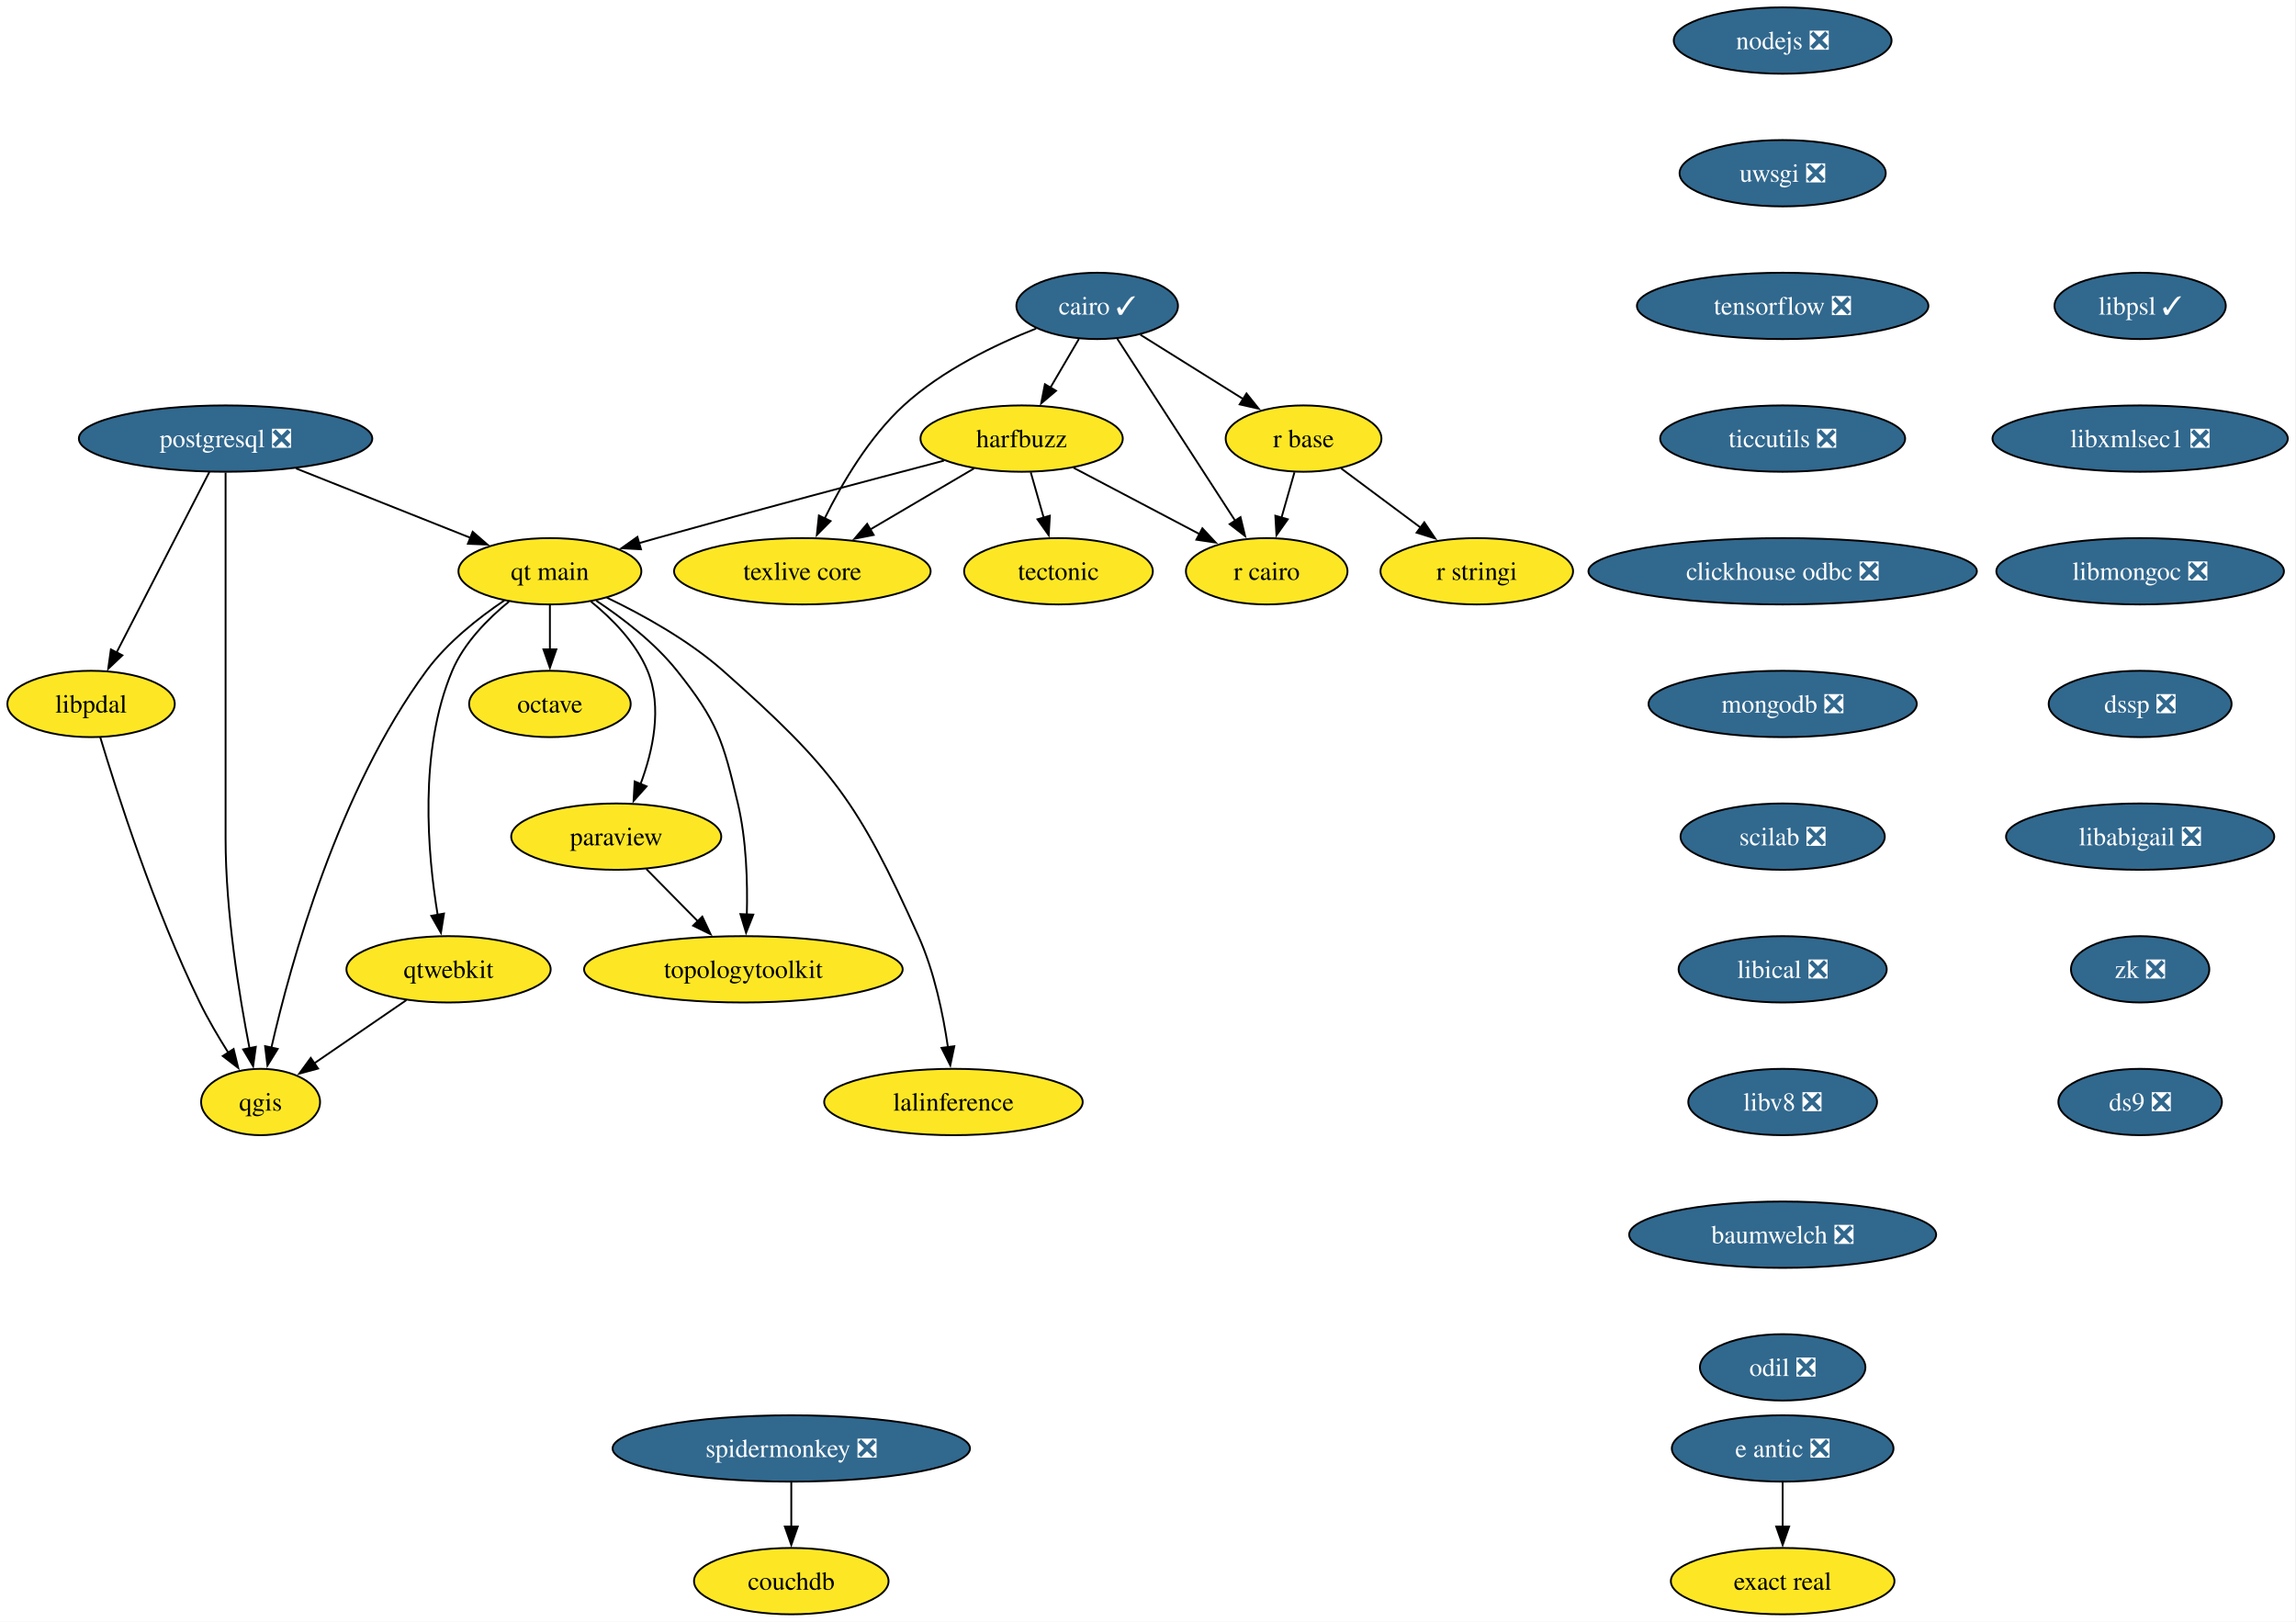
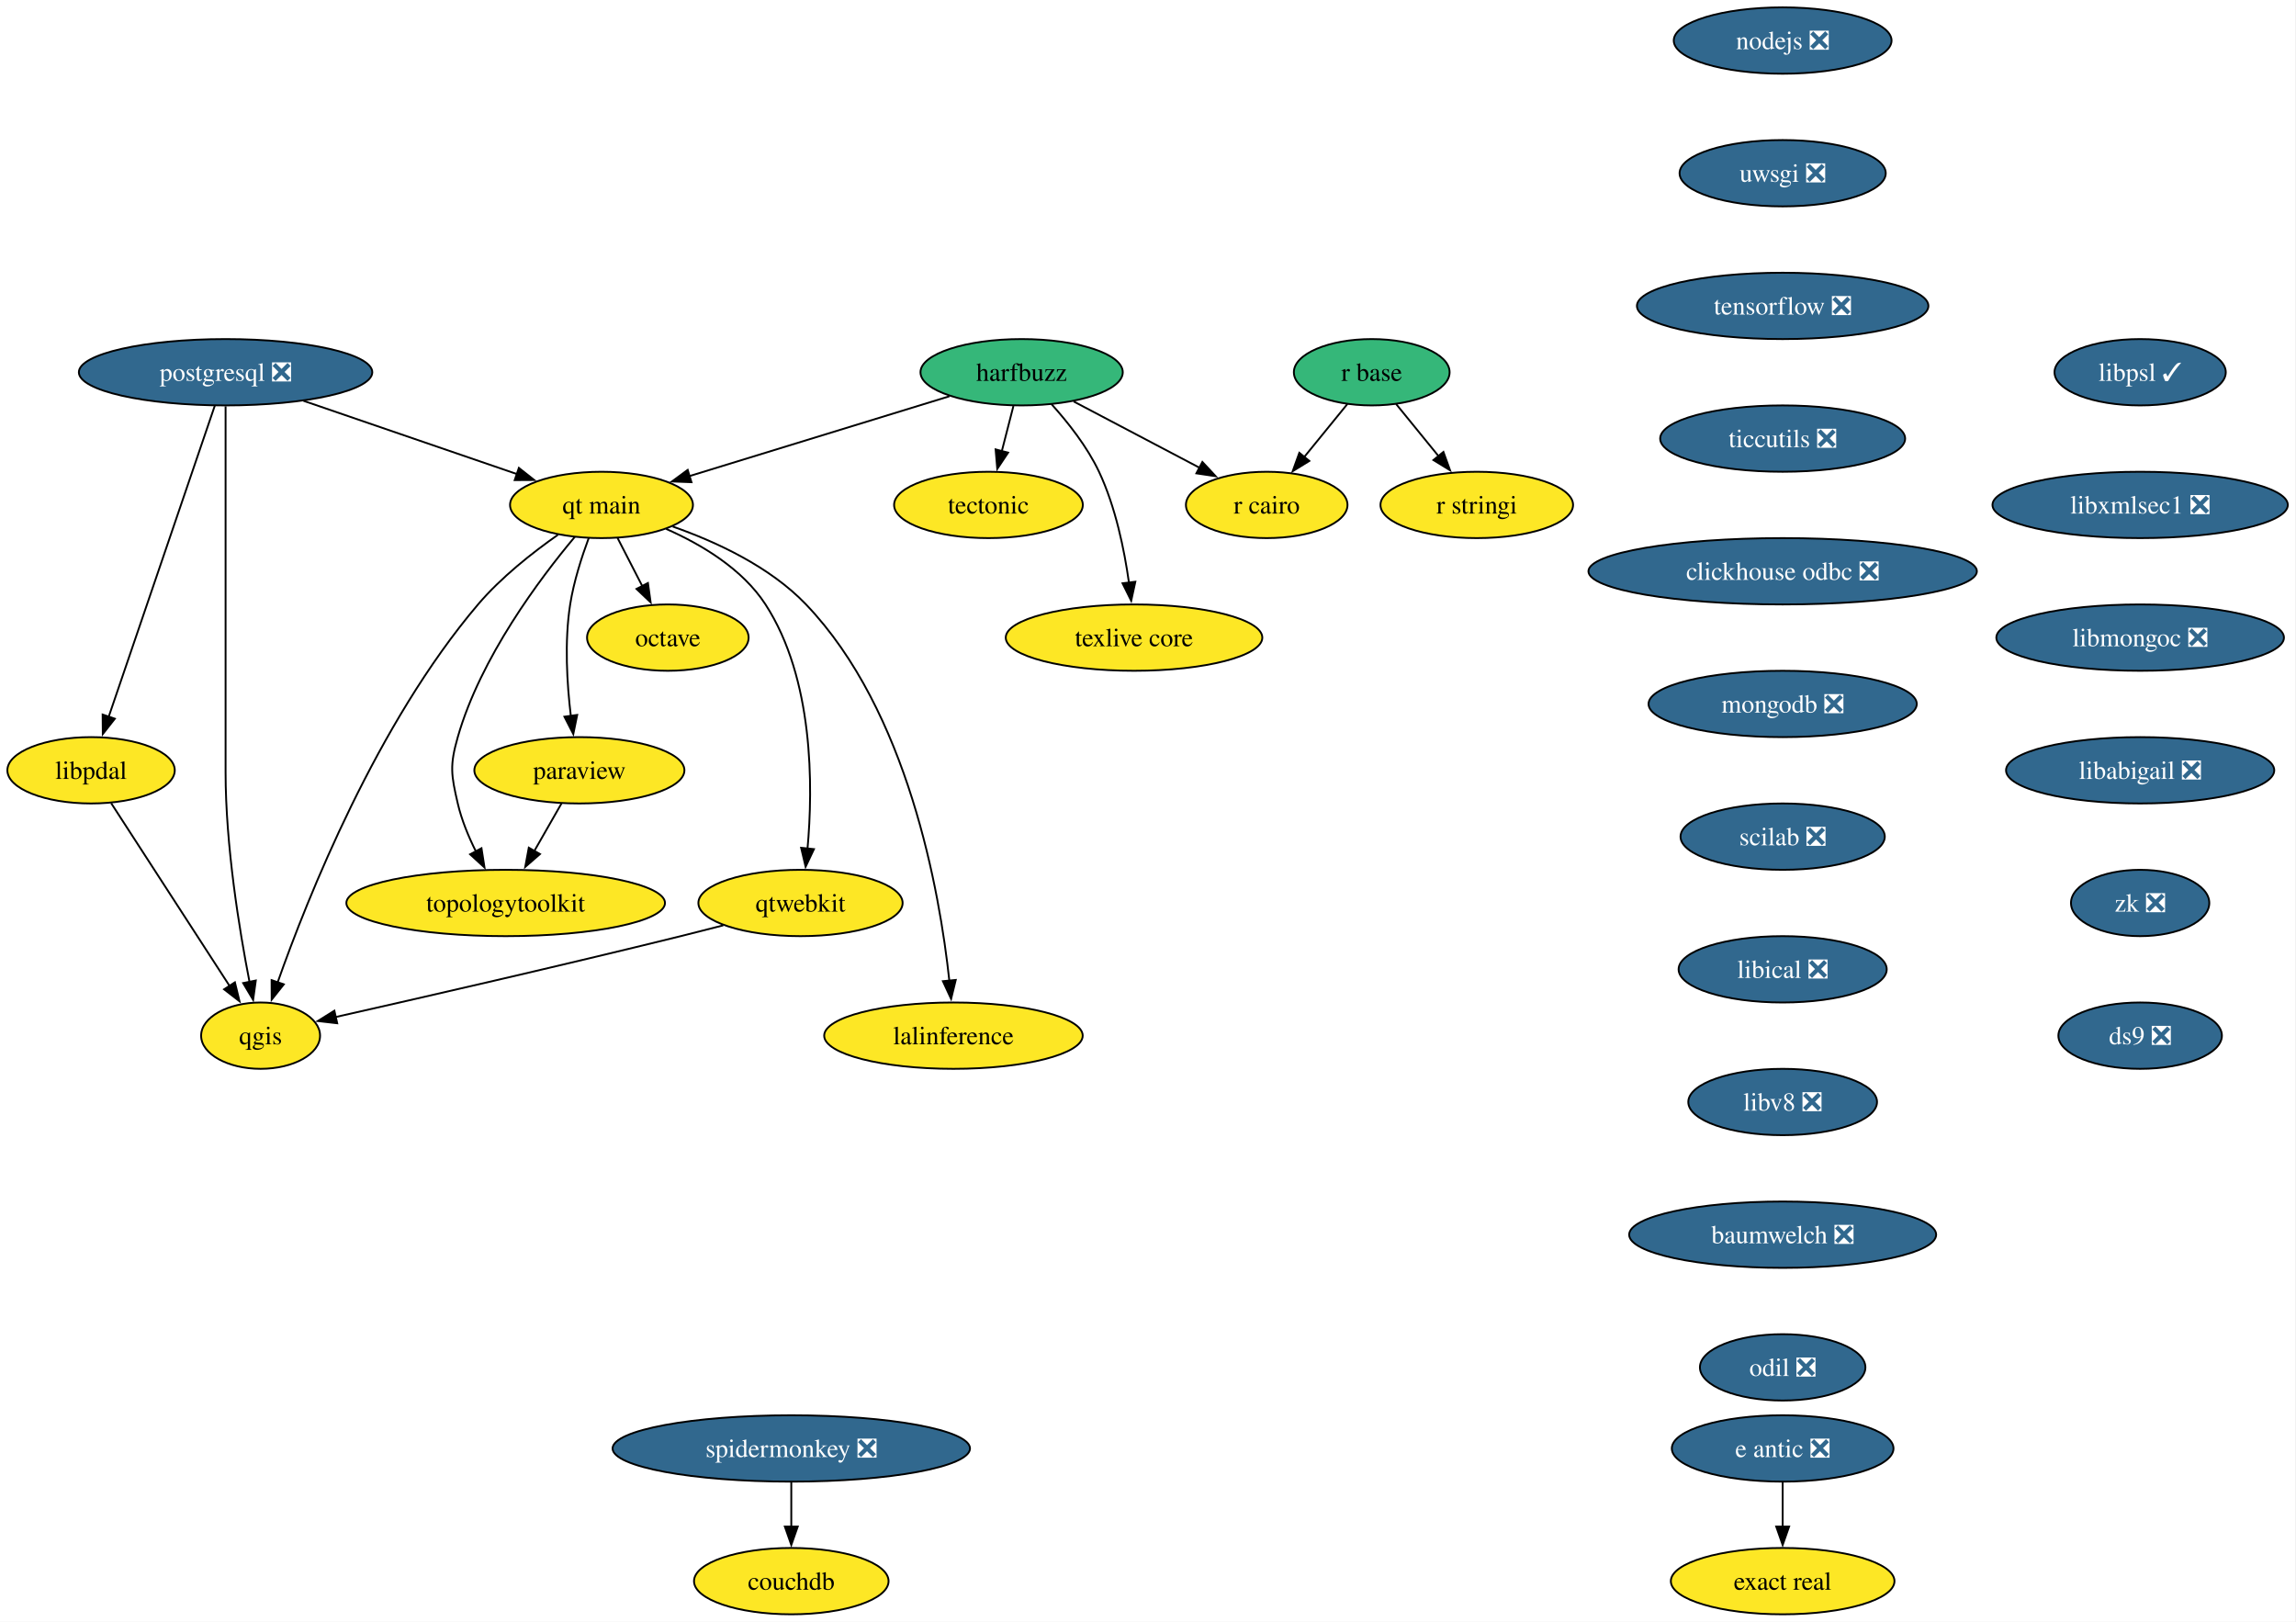
<svg xmlns="http://www.w3.org/2000/svg" xmlns:xlink="http://www.w3.org/1999/xlink" width="1246pt" height="880pt" viewBox="0.00 0.00 1246.00 880.00">
  <g id="graph0" class="graph" transform="scale(1 1) rotate(0) translate(4 876)">
    <polygon fill="white" stroke="none" points="-4,4 -4,-876 1241.57,-876 1241.57,4 -4,4" />
    <g id="node1" class="node">
      <g id="a_node1">
-         <a xlink:href="https://github.com/conda-forge/cairo-feedstock/pull/83" xlink:title="cairo ✓">
-           <ellipse fill="#31688e" stroke="black" cx="591.42" cy="-710" rx="43.84" ry="18" />
-           <text xml:space="preserve" text-anchor="middle" x="591.42" y="-705.33" font-family="Times,serif" font-size="14.00" fill="white">cairo ✓</text>
+         <a xlink:href="https://github.com/conda-forge/harfbuzz-feedstock" xlink:title="harfbuzz">
+           <ellipse fill="#35b779" stroke="black" cx="550.42" cy="-674" rx="54.89" ry="18" />
+           <text xml:space="preserve" text-anchor="middle" x="550.42" y="-669.33" font-family="Times,serif" font-size="14.00">harfbuzz</text>
        </a>
      </g>
    </g>
    <g id="node2" class="node">
      <g id="a_node2">
-         <a xlink:href="https://github.com/conda-forge/harfbuzz-feedstock" xlink:title="harfbuzz">
-           <ellipse fill="#fde725" stroke="black" cx="550.42" cy="-638" rx="54.89" ry="18" />
-           <text xml:space="preserve" text-anchor="middle" x="550.42" y="-633.33" font-family="Times,serif" font-size="14.00">harfbuzz</text>
+         <a xlink:href="https://github.com/conda-forge/r-cairo-feedstock" xlink:title="r cairo">
+           <ellipse fill="#fde725" stroke="black" cx="683.42" cy="-602" rx="43.84" ry="18" />
+           <text xml:space="preserve" text-anchor="middle" x="683.42" y="-597.33" font-family="Times,serif" font-size="14.00">r cairo</text>
        </a>
      </g>
    </g>
    <g id="edge1" class="edge">
-       <path fill="none" stroke="black" d="M581.5,-692.05C576.86,-684.14 571.24,-674.54 566.05,-665.69" />
-       <polygon fill="black" stroke="black" points="569.09,-663.95 561.02,-657.1 563.05,-667.49 569.09,-663.95" />
+       <path fill="none" stroke="black" d="M578.63,-658.15C598.55,-647.67 625.42,-633.53 646.97,-622.18" />
+       <polygon fill="black" stroke="black" points="648.51,-625.33 655.73,-617.58 645.25,-619.14 648.51,-625.33" />
    </g>
    <g id="node3" class="node">
      <g id="a_node3">
-         <a xlink:href="https://github.com/conda-forge/r-base-feedstock" xlink:title="r base">
-           <ellipse fill="#fde725" stroke="black" cx="703.42" cy="-638" rx="42.26" ry="18" />
-           <text xml:space="preserve" text-anchor="middle" x="703.42" y="-633.33" font-family="Times,serif" font-size="14.00">r base</text>
+         <a xlink:href="https://github.com/conda-forge/tectonic-feedstock" xlink:title="tectonic">
+           <ellipse fill="#fde725" stroke="black" cx="532.42" cy="-602" rx="51.21" ry="18" />
+           <text xml:space="preserve" text-anchor="middle" x="532.42" y="-597.33" font-family="Times,serif" font-size="14.00">tectonic</text>
        </a>
      </g>
    </g>
    <g id="edge2" class="edge">
-       <path fill="none" stroke="black" d="M614.9,-694.33C631.06,-684.22 652.75,-670.67 670.62,-659.5" />
-       <polygon fill="black" stroke="black" points="672.45,-662.49 679.07,-654.22 668.74,-656.55 672.45,-662.49" />
+       <path fill="none" stroke="black" d="M545.97,-655.7C544.08,-648.32 541.81,-639.52 539.69,-631.25" />
+       <polygon fill="black" stroke="black" points="543.08,-630.38 537.2,-621.57 536.3,-632.13 543.08,-630.38" />
    </g>
    <g id="node4" class="node">
      <g id="a_node4">
-         <a xlink:href="https://github.com/conda-forge/r-cairo-feedstock" xlink:title="r cairo">
-           <ellipse fill="#fde725" stroke="black" cx="683.42" cy="-566" rx="43.84" ry="18" />
-           <text xml:space="preserve" text-anchor="middle" x="683.42" y="-561.33" font-family="Times,serif" font-size="14.00">r cairo</text>
+         <a xlink:href="https://github.com/conda-forge/texlive-core-feedstock" xlink:title="texlive core">
+           <ellipse fill="#fde725" stroke="black" cx="611.42" cy="-530" rx="69.62" ry="18" />
+           <text xml:space="preserve" text-anchor="middle" x="611.42" y="-525.33" font-family="Times,serif" font-size="14.00">texlive core</text>
        </a>
      </g>
    </g>
    <g id="edge3" class="edge">
-       <path fill="none" stroke="black" d="M602.34,-692.15C618.17,-667.71 647.68,-622.17 666.39,-593.29" />
-       <polygon fill="black" stroke="black" points="669.2,-595.39 671.7,-585.1 663.32,-591.58 669.2,-595.39" />
+       <path fill="none" stroke="black" d="M566.62,-656.7C575.52,-646.84 586.02,-633.59 592.42,-620 601.38,-600.98 606.16,-577.68 608.68,-559.7" />
+       <polygon fill="black" stroke="black" points="612.13,-560.33 609.88,-549.98 605.18,-559.48 612.13,-560.33" />
    </g>
    <g id="node5" class="node">
      <g id="a_node5">
-         <a xlink:href="https://github.com/conda-forge/texlive-core-feedstock" xlink:title="texlive core">
-           <ellipse fill="#fde725" stroke="black" cx="431.42" cy="-566" rx="69.62" ry="18" />
-           <text xml:space="preserve" text-anchor="middle" x="431.42" y="-561.33" font-family="Times,serif" font-size="14.00">texlive core</text>
+         <a xlink:href="https://github.com/conda-forge/qt-main-feedstock" xlink:title="qt main">
+           <ellipse fill="#fde725" stroke="black" cx="322.42" cy="-602" rx="49.63" ry="18" />
+           <text xml:space="preserve" text-anchor="middle" x="322.42" y="-597.33" font-family="Times,serif" font-size="14.00">qt main</text>
        </a>
      </g>
    </g>
    <g id="edge4" class="edge">
-       <path fill="none" stroke="black" d="M558.3,-697.74C536.08,-688.96 507.19,-675.05 486.42,-656 467.65,-638.78 452.94,-613.71 443.47,-594.57" />
-       <polygon fill="black" stroke="black" points="446.73,-593.26 439.28,-585.72 440.4,-596.26 446.73,-593.26" />
-     </g>
-     <g id="edge5" class="edge">
-       <path fill="none" stroke="black" d="M578.63,-622.15C598.55,-611.67 625.42,-597.53 646.97,-586.18" />
-       <polygon fill="black" stroke="black" points="648.51,-589.33 655.73,-581.58 645.25,-583.14 648.51,-589.33" />
-     </g>
-     <g id="edge6" class="edge">
-       <path fill="none" stroke="black" d="M524.6,-621.81C508.1,-612.11 486.46,-599.38 468.18,-588.63" />
-       <polygon fill="black" stroke="black" points="470.13,-585.71 459.74,-583.66 466.58,-591.74 470.13,-585.71" />
+       <path fill="none" stroke="black" d="M511.23,-660.97C472.07,-648.95 411.84,-630.45 369.98,-617.6" />
+       <polygon fill="black" stroke="black" points="371.25,-614.33 360.67,-614.74 369.2,-621.02 371.25,-614.33" />
    </g>
    <g id="node6" class="node">
      <g id="a_node6">
-         <a xlink:href="https://github.com/conda-forge/tectonic-feedstock" xlink:title="tectonic">
-           <ellipse fill="#fde725" stroke="black" cx="570.42" cy="-566" rx="51.21" ry="18" />
-           <text xml:space="preserve" text-anchor="middle" x="570.42" y="-561.33" font-family="Times,serif" font-size="14.00">tectonic</text>
-         </a>
-       </g>
-     </g>
-     <g id="edge7" class="edge">
-       <path fill="none" stroke="black" d="M555.37,-619.7C557.5,-612.24 560.04,-603.32 562.43,-594.97" />
-       <polygon fill="black" stroke="black" points="565.74,-596.14 565.12,-585.56 559.01,-594.21 565.74,-596.14" />
+         <a xlink:href="https://github.com/conda-forge/octave-feedstock" xlink:title="octave">
+           <ellipse fill="#fde725" stroke="black" cx="358.42" cy="-530" rx="43.84" ry="18" />
+           <text xml:space="preserve" text-anchor="middle" x="358.42" y="-525.33" font-family="Times,serif" font-size="14.00">octave</text>
+         </a>
+       </g>
+     </g>
+     <g id="edge5" class="edge">
+       <path fill="none" stroke="black" d="M331.14,-584.05C335.16,-576.23 340.04,-566.75 344.55,-557.98" />
+       <polygon fill="black" stroke="black" points="347.63,-559.63 349.09,-549.13 341.41,-556.43 347.63,-559.63" />
    </g>
    <g id="node7" class="node">
      <g id="a_node7">
-         <a xlink:href="https://github.com/conda-forge/qt-main-feedstock" xlink:title="qt main">
-           <ellipse fill="#fde725" stroke="black" cx="294.42" cy="-566" rx="49.63" ry="18" />
-           <text xml:space="preserve" text-anchor="middle" x="294.42" y="-561.33" font-family="Times,serif" font-size="14.00">qt main</text>
-         </a>
-       </g>
-     </g>
-     <g id="edge8" class="edge">
-       <path fill="none" stroke="black" d="M508.24,-626.02C468.1,-615.49 406.04,-599.03 352.42,-584 349.3,-583.12 346.08,-582.21 342.84,-581.28" />
-       <polygon fill="black" stroke="black" points="343.86,-577.93 333.28,-578.52 341.91,-584.66 343.86,-577.93" />
-     </g>
-     <g id="edge9" class="edge">
-       <path fill="none" stroke="black" d="M698.48,-619.7C696.35,-612.24 693.8,-603.32 691.41,-594.97" />
-       <polygon fill="black" stroke="black" points="694.84,-594.21 688.72,-585.56 688.11,-596.14 694.84,-594.21" />
+         <a xlink:href="https://github.com/conda-forge/paraview-feedstock" xlink:title="paraview">
+           <ellipse fill="#fde725" stroke="black" cx="310.42" cy="-458" rx="57" ry="18" />
+           <text xml:space="preserve" text-anchor="middle" x="310.42" y="-453.32" font-family="Times,serif" font-size="14.00">paraview</text>
+         </a>
+       </g>
+     </g>
+     <g id="edge6" class="edge">
+       <path fill="none" stroke="black" d="M315.53,-584.14C311.72,-573.88 307.36,-560.41 305.42,-548 302.27,-527.87 303.68,-504.92 305.8,-487.36" />
+       <polygon fill="black" stroke="black" points="309.24,-488.05 307.12,-477.67 302.3,-487.1 309.24,-488.05" />
    </g>
    <g id="node8" class="node">
      <g id="a_node8">
-         <a xlink:href="https://github.com/conda-forge/r-stringi-feedstock" xlink:title="r stringi">
-           <ellipse fill="#fde725" stroke="black" cx="797.42" cy="-566" rx="52.26" ry="18" />
-           <text xml:space="preserve" text-anchor="middle" x="797.42" y="-561.33" font-family="Times,serif" font-size="14.00">r stringi</text>
-         </a>
-       </g>
-     </g>
-     <g id="edge10" class="edge">
-       <path fill="none" stroke="black" d="M723.82,-621.81C736.49,-612.38 753,-600.08 767.17,-589.53" />
-       <polygon fill="black" stroke="black" points="768.94,-592.57 774.87,-583.79 764.76,-586.96 768.94,-592.57" />
+         <a xlink:href="https://github.com/conda-forge/topologytoolkit-feedstock" xlink:title="topologytoolkit">
+           <ellipse fill="#fde725" stroke="black" cx="270.42" cy="-386" rx="86.46" ry="18" />
+           <text xml:space="preserve" text-anchor="middle" x="270.42" y="-381.32" font-family="Times,serif" font-size="14.00">topologytoolkit</text>
+         </a>
+       </g>
+     </g>
+     <g id="edge7" class="edge">
+       <path fill="none" stroke="black" d="M307.96,-584.69C289.04,-562.13 256.82,-519.28 244.42,-476 240.02,-460.62 240.8,-455.59 244.42,-440 246.48,-431.11 250.25,-422 254.3,-413.89" />
+       <polygon fill="black" stroke="black" points="257.29,-415.72 258.93,-405.25 251.12,-412.41 257.29,-415.72" />
    </g>
    <g id="node9" class="node">
      <g id="a_node9">
-         <a xlink:href="https://github.com/conda-forge/octave-feedstock" xlink:title="octave">
-           <ellipse fill="#fde725" stroke="black" cx="294.42" cy="-494" rx="43.84" ry="18" />
-           <text xml:space="preserve" text-anchor="middle" x="294.42" y="-489.32" font-family="Times,serif" font-size="14.00">octave</text>
-         </a>
-       </g>
-     </g>
-     <g id="edge11" class="edge">
-       <path fill="none" stroke="black" d="M294.42,-547.7C294.42,-540.41 294.42,-531.73 294.42,-523.54" />
-       <polygon fill="black" stroke="black" points="297.92,-523.62 294.42,-513.62 290.92,-523.62 297.92,-523.62" />
+         <a xlink:href="https://github.com/conda-forge/qgis-feedstock" xlink:title="qgis">
+           <ellipse fill="#fde725" stroke="black" cx="137.42" cy="-314" rx="32.27" ry="18" />
+           <text xml:space="preserve" text-anchor="middle" x="137.42" y="-309.32" font-family="Times,serif" font-size="14.00">qgis</text>
+         </a>
+       </g>
+     </g>
+     <g id="edge8" class="edge">
+       <path fill="none" stroke="black" d="M298.78,-585.8C284.99,-576.13 267.91,-562.69 255.42,-548 200.61,-483.5 162.99,-389.17 146.64,-342.81" />
+       <polygon fill="black" stroke="black" points="150.01,-341.85 143.43,-333.54 143.39,-344.13 150.01,-341.85" />
    </g>
    <g id="node10" class="node">
      <g id="a_node10">
-         <a xlink:href="https://github.com/conda-forge/paraview-feedstock" xlink:title="paraview">
-           <ellipse fill="#fde725" stroke="black" cx="330.42" cy="-422" rx="57" ry="18" />
-           <text xml:space="preserve" text-anchor="middle" x="330.42" y="-417.32" font-family="Times,serif" font-size="14.00">paraview</text>
-         </a>
-       </g>
-     </g>
-     <g id="edge12" class="edge">
-       <path fill="none" stroke="black" d="M316.69,-549.6C328.21,-540.22 341.15,-527.15 347.42,-512 355.6,-492.26 350.31,-468.42 343.55,-450.38" />
-       <polygon fill="black" stroke="black" points="346.89,-449.29 339.83,-441.39 340.42,-451.96 346.89,-449.29" />
+         <a xlink:href="https://github.com/conda-forge/qtwebkit-feedstock" xlink:title="qtwebkit">
+           <ellipse fill="#fde725" stroke="black" cx="430.42" cy="-386" rx="55.42" ry="18" />
+           <text xml:space="preserve" text-anchor="middle" x="430.42" y="-381.32" font-family="Times,serif" font-size="14.00">qtwebkit</text>
+         </a>
+       </g>
+     </g>
+     <g id="edge9" class="edge">
+       <path fill="none" stroke="black" d="M357.52,-588.98C376.64,-580.56 398.89,-567.31 411.42,-548 437.6,-507.66 437.3,-449.45 434.2,-415.2" />
+       <polygon fill="black" stroke="black" points="437.72,-415.23 433.19,-405.65 430.76,-415.96 437.72,-415.23" />
    </g>
    <g id="node11" class="node">
      <g id="a_node11">
-         <a xlink:href="https://github.com/conda-forge/topologytoolkit-feedstock" xlink:title="topologytoolkit">
-           <ellipse fill="#fde725" stroke="black" cx="399.42" cy="-350" rx="86.46" ry="18" />
-           <text xml:space="preserve" text-anchor="middle" x="399.42" y="-345.32" font-family="Times,serif" font-size="14.00">topologytoolkit</text>
-         </a>
-       </g>
-     </g>
-     <g id="edge13" class="edge">
-       <path fill="none" stroke="black" d="M319.55,-550.06C333.85,-540.58 351.28,-527.24 363.42,-512 385.36,-484.47 388.34,-474.26 396.42,-440 401.09,-420.19 401.76,-397.23 401.29,-379.59" />
-       <polygon fill="black" stroke="black" points="404.8,-379.69 400.89,-369.84 397.81,-379.97 404.8,-379.69" />
+         <a xlink:href="https://github.com/conda-forge/lalinference-feedstock" xlink:title="lalinference">
+           <ellipse fill="#fde725" stroke="black" cx="513.42" cy="-314" rx="70.15" ry="18" />
+           <text xml:space="preserve" text-anchor="middle" x="513.42" y="-309.32" font-family="Times,serif" font-size="14.00">lalinference</text>
+         </a>
+       </g>
+     </g>
+     <g id="edge10" class="edge">
+       <path fill="none" stroke="black" d="M361.08,-590.27C384.6,-582.03 413.79,-568.53 433.42,-548 488.75,-490.13 505.94,-392.3 511.18,-343.9" />
+       <polygon fill="black" stroke="black" points="514.67,-344.24 512.15,-333.95 507.7,-343.56 514.67,-344.24" />
+     </g>
+     <g id="edge12" class="edge">
+       <path fill="none" stroke="black" d="M300.74,-440.05C296.28,-432.26 290.89,-422.82 285.89,-414.08" />
+       <polygon fill="black" stroke="black" points="289.04,-412.54 281.04,-405.59 282.97,-416.01 289.04,-412.54" />
+     </g>
+     <g id="edge20" class="edge">
+       <path fill="none" stroke="black" d="M388.51,-373.86C380.84,-371.87 372.9,-369.85 365.42,-368 300.09,-351.87 223.89,-334.43 178.21,-324.13" />
+       <polygon fill="black" stroke="black" points="179,-320.72 168.47,-321.94 177.46,-327.55 179,-320.72" />
    </g>
    <g id="node12" class="node">
      <g id="a_node12">
-         <a xlink:href="https://github.com/conda-forge/qgis-feedstock" xlink:title="qgis">
-           <ellipse fill="#fde725" stroke="black" cx="137.42" cy="-278" rx="32.27" ry="18" />
-           <text xml:space="preserve" text-anchor="middle" x="137.42" y="-273.32" font-family="Times,serif" font-size="14.00">qgis</text>
-         </a>
-       </g>
-     </g>
-     <g id="edge14" class="edge">
-       <path fill="none" stroke="black" d="M269.69,-550.18C255.7,-540.74 238.77,-527.4 227.42,-512 179.62,-447.13 153.79,-353.67 143.23,-307.3" />
-       <polygon fill="black" stroke="black" points="146.7,-306.81 141.13,-297.79 139.86,-308.31 146.7,-306.81" />
-     </g>
-     <g id="node13" class="node">
-       <g id="a_node13">
-         <a xlink:href="https://github.com/conda-forge/qtwebkit-feedstock" xlink:title="qtwebkit">
-           <ellipse fill="#fde725" stroke="black" cx="239.42" cy="-350" rx="55.42" ry="18" />
-           <text xml:space="preserve" text-anchor="middle" x="239.42" y="-345.32" font-family="Times,serif" font-size="14.00">qtwebkit</text>
-         </a>
-       </g>
-     </g>
-     <g id="edge15" class="edge">
-       <path fill="none" stroke="black" d="M272.23,-549.57C260.73,-540.18 247.79,-527.11 241.42,-512 223.14,-468.64 228.04,-412.69 233.53,-379.46" />
-       <polygon fill="black" stroke="black" points="236.95,-380.26 235.28,-369.8 230.06,-379.02 236.95,-380.26" />
-     </g>
-     <g id="node14" class="node">
-       <g id="a_node14">
-         <a xlink:href="https://github.com/conda-forge/lalinference-feedstock" xlink:title="lalinference">
-           <ellipse fill="#fde725" stroke="black" cx="513.42" cy="-278" rx="70.15" ry="18" />
-           <text xml:space="preserve" text-anchor="middle" x="513.42" y="-273.32" font-family="Times,serif" font-size="14.00">lalinference</text>
-         </a>
-       </g>
-     </g>
-     <g id="edge16" class="edge">
-       <path fill="none" stroke="black" d="M325.31,-551.7C344.75,-542.39 369.63,-528.64 388.42,-512 447.91,-459.31 461.84,-440.48 494.42,-368 503.04,-348.82 507.83,-325.53 510.45,-307.59" />
-       <polygon fill="black" stroke="black" points="513.89,-308.27 511.71,-297.9 506.95,-307.37 513.89,-308.27" />
-     </g>
-     <g id="edge18" class="edge">
-       <path fill="none" stroke="black" d="M346.77,-404.41C355.16,-395.91 365.54,-385.37 374.86,-375.91" />
-       <polygon fill="black" stroke="black" points="377.12,-378.61 381.64,-369.03 372.13,-373.7 377.12,-378.61" />
-     </g>
-     <g id="edge24" class="edge">
-       <path fill="none" stroke="black" d="M216.53,-333.29C201.74,-323.14 182.37,-309.85 166.5,-298.96" />
-       <polygon fill="black" stroke="black" points="168.61,-296.16 158.39,-293.39 164.65,-301.93 168.61,-296.16" />
-     </g>
-     <g id="node15" class="node">
-       <g id="a_node15">
        <a xlink:href="https://github.com/conda-forge/nodejs-feedstock/pull/436" xlink:title="nodejs ❎">
          <ellipse fill="#31688e" stroke="black" cx="963.42" cy="-854" rx="59.1" ry="18" />
          <text xml:space="preserve" text-anchor="middle" x="963.42" y="-849.33" font-family="Times,serif" font-size="14.00" fill="white">nodejs ❎</text>
        </a>
      </g>
    </g>
-     <g id="node16" class="node">
-       <g id="a_node16">
+     <g id="node13" class="node">
+       <g id="a_node13">
        <a xlink:href="https://github.com/conda-forge/uwsgi-feedstock/pull/104" xlink:title="uwsgi ❎">
          <ellipse fill="#31688e" stroke="black" cx="963.42" cy="-782" rx="55.94" ry="18" />
          <text xml:space="preserve" text-anchor="middle" x="963.42" y="-777.33" font-family="Times,serif" font-size="14.00" fill="white">uwsgi ❎</text>
        </a>
      </g>
    </g>
-     <g id="node19" class="node">
-       <g id="a_node19">
+     <g id="node18" class="node">
+       <g id="a_node18">
        <a xlink:href="https://github.com/conda-forge/tensorflow-feedstock/pull/471" xlink:title="tensorflow ❎">
          <ellipse fill="#31688e" stroke="black" cx="963.42" cy="-710" rx="79.09" ry="18" />
          <text xml:space="preserve" text-anchor="middle" x="963.42" y="-705.33" font-family="Times,serif" font-size="14.00" fill="white">tensorflow ❎</text>
        </a>
      </g>
    </g>
+     <g id="node14" class="node">
+       <g id="a_node14">
+         <a xlink:href="https://github.com/conda-forge/postgresql-feedstock/pull/277" xlink:title="postgresql ❎">
+           <ellipse fill="#31688e" stroke="black" cx="118.42" cy="-674" rx="79.62" ry="18" />
+           <text xml:space="preserve" text-anchor="middle" x="118.42" y="-669.33" font-family="Times,serif" font-size="14.00" fill="white">postgresql ❎</text>
+         </a>
+       </g>
+     </g>
+     <g id="edge13" class="edge">
+       <path fill="none" stroke="black" d="M160.69,-658.5C194.49,-646.9 241.81,-630.66 276.53,-618.75" />
+       <polygon fill="black" stroke="black" points="277.58,-622.09 285.9,-615.53 275.31,-615.47 277.58,-622.09" />
+     </g>
+     <g id="edge14" class="edge">
+       <path fill="none" stroke="black" d="M118.42,-655.51C118.42,-628.71 118.42,-575.87 118.42,-531 118.42,-531 118.42,-531 118.42,-457 118.42,-417.17 125.85,-371.61 131.42,-343.07" />
+       <polygon fill="black" stroke="black" points="134.82,-343.93 133.37,-333.43 127.96,-342.54 134.82,-343.93" />
+     </g>
+     <g id="node15" class="node">
+       <g id="a_node15">
+         <a xlink:href="https://github.com/conda-forge/libpdal-feedstock" xlink:title="libpdal">
+           <ellipse fill="#fde725" stroke="black" cx="45.42" cy="-458" rx="45.42" ry="18" />
+           <text xml:space="preserve" text-anchor="middle" x="45.42" y="-453.32" font-family="Times,serif" font-size="14.00">libpdal</text>
+         </a>
+       </g>
+     </g>
+     <g id="edge15" class="edge">
+       <path fill="none" stroke="black" d="M112.57,-655.85C100,-618.99 70.3,-531.92 54.96,-486.96" />
+       <polygon fill="black" stroke="black" points="58.33,-486 51.79,-477.66 51.7,-488.26 58.33,-486" />
+     </g>
+     <g id="edge16" class="edge">
+       <path fill="none" stroke="black" d="M56.34,-440.15C72.26,-415.57 101.99,-369.68 120.69,-340.82" />
+       <polygon fill="black" stroke="black" points="123.48,-342.95 125.98,-332.66 117.61,-339.15 123.48,-342.95" />
+     </g>
+     <g id="node16" class="node">
+       <g id="a_node16">
+         <a xlink:href="https://github.com/conda-forge/r-base-feedstock" xlink:title="r base">
+           <ellipse fill="#35b779" stroke="black" cx="740.42" cy="-674" rx="42.26" ry="18" />
+           <text xml:space="preserve" text-anchor="middle" x="740.42" y="-669.33" font-family="Times,serif" font-size="14.00">r base</text>
+         </a>
+       </g>
+     </g>
+     <g id="edge17" class="edge">
+       <path fill="none" stroke="black" d="M727.2,-656.76C720.22,-648.19 711.51,-637.49 703.7,-627.9" />
+       <polygon fill="black" stroke="black" points="706.55,-625.87 697.53,-620.32 701.13,-630.29 706.55,-625.87" />
+     </g>
    <g id="node17" class="node">
      <g id="a_node17">
-         <a xlink:href="https://github.com/conda-forge/postgresql-feedstock/pull/277" xlink:title="postgresql ❎">
-           <ellipse fill="#31688e" stroke="black" cx="118.42" cy="-638" rx="79.62" ry="18" />
-           <text xml:space="preserve" text-anchor="middle" x="118.42" y="-633.33" font-family="Times,serif" font-size="14.00" fill="white">postgresql ❎</text>
-         </a>
-       </g>
-     </g>
-     <g id="edge19" class="edge">
-       <path fill="none" stroke="black" d="M156.61,-621.81C184.49,-610.72 222.32,-595.68 251.29,-584.16" />
-       <polygon fill="black" stroke="black" points="252.51,-587.44 260.51,-580.49 249.93,-580.93 252.51,-587.44" />
-     </g>
-     <g id="edge20" class="edge">
-       <path fill="none" stroke="black" d="M118.42,-619.51C118.42,-592.71 118.42,-539.87 118.42,-495 118.42,-495 118.42,-495 118.42,-421 118.42,-381.17 125.85,-335.61 131.42,-307.07" />
-       <polygon fill="black" stroke="black" points="134.82,-307.93 133.37,-297.43 127.96,-306.54 134.82,-307.93" />
-     </g>
-     <g id="node18" class="node">
-       <g id="a_node18">
-         <a xlink:href="https://github.com/conda-forge/libpdal-feedstock" xlink:title="libpdal">
-           <ellipse fill="#fde725" stroke="black" cx="45.42" cy="-494" rx="45.42" ry="18" />
-           <text xml:space="preserve" text-anchor="middle" x="45.42" y="-489.32" font-family="Times,serif" font-size="14.00">libpdal</text>
-         </a>
-       </g>
-     </g>
-     <g id="edge21" class="edge">
-       <path fill="none" stroke="black" d="M109.62,-619.87C97.11,-595.54 74.07,-550.73 59.26,-521.93" />
-       <polygon fill="black" stroke="black" points="62.41,-520.39 54.72,-513.09 56.18,-523.59 62.41,-520.39" />
-     </g>
-     <g id="edge22" class="edge">
-       <path fill="none" stroke="black" d="M50.36,-476.08C59.34,-446.22 79.74,-382.56 104.42,-332 108.88,-322.86 114.51,-313.3 119.84,-304.85" />
-       <polygon fill="black" stroke="black" points="122.77,-306.77 125.29,-296.48 116.9,-302.95 122.77,-306.77" />
-     </g>
-     <g id="node20" class="node">
-       <g id="a_node20">
+         <a xlink:href="https://github.com/conda-forge/r-stringi-feedstock" xlink:title="r stringi">
+           <ellipse fill="#fde725" stroke="black" cx="797.42" cy="-602" rx="52.26" ry="18" />
+           <text xml:space="preserve" text-anchor="middle" x="797.42" y="-597.33" font-family="Times,serif" font-size="14.00">r stringi</text>
+         </a>
+       </g>
+     </g>
+     <g id="edge18" class="edge">
+       <path fill="none" stroke="black" d="M753.64,-656.76C760.52,-648.32 769.08,-637.8 776.81,-628.31" />
+       <polygon fill="black" stroke="black" points="779.32,-630.77 782.92,-620.81 773.89,-626.35 779.32,-630.77" />
+     </g>
+     <g id="node19" class="node">
+       <g id="a_node19">
        <a xlink:href="https://github.com/conda-forge/ticcutils-feedstock/pull/41" xlink:title="ticcutils ❎">
          <ellipse fill="#31688e" stroke="black" cx="963.42" cy="-638" rx="66.47" ry="18" />
          <text xml:space="preserve" text-anchor="middle" x="963.42" y="-633.33" font-family="Times,serif" font-size="14.00" fill="white">ticcutils ❎</text>
        </a>
      </g>
    </g>
-     <g id="node21" class="node">
-       <g id="a_node21">
+     <g id="node20" class="node">
+       <g id="a_node20">
        <a xlink:href="https://github.com/conda-forge/clickhouse-odbc-feedstock/pull/38" xlink:title="clickhouse odbc ❎">
          <ellipse fill="#31688e" stroke="black" cx="963.42" cy="-566" rx="105.4" ry="18" />
          <text xml:space="preserve" text-anchor="middle" x="963.42" y="-561.33" font-family="Times,serif" font-size="14.00" fill="white">clickhouse odbc ❎</text>
        </a>
      </g>
    </g>
-     <g id="node22" class="node">
-       <g id="a_node22">
+     <g id="node21" class="node">
+       <g id="a_node21">
        <a xlink:href="https://github.com/conda-forge/mongodb-feedstock/pull/107" xlink:title="mongodb ❎">
          <ellipse fill="#31688e" stroke="black" cx="963.42" cy="-494" rx="72.78" ry="18" />
          <text xml:space="preserve" text-anchor="middle" x="963.42" y="-489.32" font-family="Times,serif" font-size="14.00" fill="white">mongodb ❎</text>
        </a>
      </g>
    </g>
-     <g id="node25" class="node">
-       <g id="a_node25">
+     <g id="node24" class="node">
+       <g id="a_node24">
        <a xlink:href="https://github.com/conda-forge/scilab-feedstock/pull/61" xlink:title="scilab ❎">
          <ellipse fill="#31688e" stroke="black" cx="963.42" cy="-422" rx="55.42" ry="18" />
          <text xml:space="preserve" text-anchor="middle" x="963.42" y="-417.32" font-family="Times,serif" font-size="14.00" fill="white">scilab ❎</text>
        </a>
      </g>
    </g>
-     <g id="node23" class="node">
-       <g id="a_node23">
+     <g id="node22" class="node">
+       <g id="a_node22">
        <a xlink:href="https://github.com/conda-forge/e-antic-feedstock/pull/73" xlink:title="e antic ❎">
          <ellipse fill="#31688e" stroke="black" cx="963.42" cy="-90" rx="60.15" ry="18" />
          <text xml:space="preserve" text-anchor="middle" x="963.42" y="-85.33" font-family="Times,serif" font-size="14.00" fill="white">e antic ❎</text>
        </a>
      </g>
    </g>
-     <g id="node24" class="node">
-       <g id="a_node24">
+     <g id="node23" class="node">
+       <g id="a_node23">
        <a xlink:href="https://github.com/conda-forge/exact-real-feedstock" xlink:title="exact real">
          <ellipse fill="#fde725" stroke="black" cx="963.42" cy="-18" rx="60.68" ry="18" />
          <text xml:space="preserve" text-anchor="middle" x="963.42" y="-13.32" font-family="Times,serif" font-size="14.00">exact real</text>
        </a>
      </g>
    </g>
-     <g id="edge28" class="edge">
+     <g id="edge24" class="edge">
      <path fill="none" stroke="black" d="M963.42,-71.7C963.42,-64.41 963.42,-55.73 963.42,-47.54" />
      <polygon fill="black" stroke="black" points="966.92,-47.62 963.42,-37.62 959.92,-47.62 966.92,-47.62" />
    </g>
-     <g id="node26" class="node">
-       <g id="a_node26">
+     <g id="node25" class="node">
+       <g id="a_node25">
        <a xlink:href="https://github.com/conda-forge/libical-feedstock/pull/30" xlink:title="libical ❎">
          <ellipse fill="#31688e" stroke="black" cx="963.42" cy="-350" rx="56.47" ry="18" />
          <text xml:space="preserve" text-anchor="middle" x="963.42" y="-345.32" font-family="Times,serif" font-size="14.00" fill="white">libical ❎</text>
        </a>
      </g>
    </g>
-     <g id="node27" class="node">
-       <g id="a_node27">
+     <g id="node26" class="node">
+       <g id="a_node26">
        <a xlink:href="https://github.com/conda-forge/libv8-feedstock/pull/89" xlink:title="libv8 ❎">
          <ellipse fill="#31688e" stroke="black" cx="963.42" cy="-278" rx="51.21" ry="18" />
          <text xml:space="preserve" text-anchor="middle" x="963.42" y="-273.32" font-family="Times,serif" font-size="14.00" fill="white">libv8 ❎</text>
        </a>
      </g>
    </g>
-     <g id="node28" class="node">
-       <g id="a_node28">
+     <g id="node27" class="node">
+       <g id="a_node27">
        <a xlink:href="https://github.com/conda-forge/baumwelch-feedstock/pull/24" xlink:title="baumwelch ❎">
          <ellipse fill="#31688e" stroke="black" cx="963.42" cy="-206" rx="83.3" ry="18" />
          <text xml:space="preserve" text-anchor="middle" x="963.42" y="-201.33" font-family="Times,serif" font-size="14.00" fill="white">baumwelch ❎</text>
        </a>
      </g>
    </g>
-     <g id="node29" class="node">
-       <g id="a_node29">
+     <g id="node28" class="node">
+       <g id="a_node28">
        <a xlink:href="https://github.com/conda-forge/odil-feedstock/pull/41" xlink:title="odil ❎">
          <ellipse fill="#31688e" stroke="black" cx="963.42" cy="-134" rx="44.9" ry="18" />
          <text xml:space="preserve" text-anchor="middle" x="963.42" y="-129.32" font-family="Times,serif" font-size="14.00" fill="white">odil ❎</text>
        </a>
      </g>
    </g>
+     <g id="node29" class="node">
+       <g id="a_node29">
+         <a xlink:href="https://github.com/conda-forge/libpsl-feedstock/pull/17" xlink:title="libpsl ✓">
+           <ellipse fill="#31688e" stroke="black" cx="1157.42" cy="-674" rx="46.47" ry="18" />
+           <text xml:space="preserve" text-anchor="middle" x="1157.42" y="-669.33" font-family="Times,serif" font-size="14.00" fill="white">libpsl ✓</text>
+         </a>
+       </g>
+     </g>
    <g id="node30" class="node">
      <g id="a_node30">
-         <a xlink:href="https://github.com/conda-forge/libpsl-feedstock/pull/17" xlink:title="libpsl ✓">
-           <ellipse fill="#31688e" stroke="black" cx="1157.42" cy="-710" rx="46.47" ry="18" />
-           <text xml:space="preserve" text-anchor="middle" x="1157.42" y="-705.33" font-family="Times,serif" font-size="14.00" fill="white">libpsl ✓</text>
+         <a xlink:href="https://github.com/conda-forge/libxmlsec1-feedstock/pull/44" xlink:title="libxmlsec1 ❎">
+           <ellipse fill="#31688e" stroke="black" cx="1157.42" cy="-602" rx="80.14" ry="18" />
+           <text xml:space="preserve" text-anchor="middle" x="1157.42" y="-597.33" font-family="Times,serif" font-size="14.00" fill="white">libxmlsec1 ❎</text>
        </a>
      </g>
    </g>
    <g id="node31" class="node">
      <g id="a_node31">
-         <a xlink:href="https://github.com/conda-forge/libxmlsec1-feedstock/pull/44" xlink:title="libxmlsec1 ❎">
-           <ellipse fill="#31688e" stroke="black" cx="1157.42" cy="-638" rx="80.14" ry="18" />
-           <text xml:space="preserve" text-anchor="middle" x="1157.42" y="-633.33" font-family="Times,serif" font-size="14.00" fill="white">libxmlsec1 ❎</text>
+         <a xlink:href="https://github.com/conda-forge/libmongoc-feedstock/pull/32" xlink:title="libmongoc ❎">
+           <ellipse fill="#31688e" stroke="black" cx="1157.42" cy="-530" rx="78.04" ry="18" />
+           <text xml:space="preserve" text-anchor="middle" x="1157.42" y="-525.33" font-family="Times,serif" font-size="14.00" fill="white">libmongoc ❎</text>
        </a>
      </g>
    </g>
    <g id="node32" class="node">
      <g id="a_node32">
-         <a xlink:href="https://github.com/conda-forge/libmongoc-feedstock/pull/32" xlink:title="libmongoc ❎">
-           <ellipse fill="#31688e" stroke="black" cx="1157.42" cy="-566" rx="78.04" ry="18" />
-           <text xml:space="preserve" text-anchor="middle" x="1157.42" y="-561.33" font-family="Times,serif" font-size="14.00" fill="white">libmongoc ❎</text>
+         <a xlink:href="https://github.com/conda-forge/libabigail-feedstock/pull/13" xlink:title="libabigail ❎">
+           <ellipse fill="#31688e" stroke="black" cx="1157.42" cy="-458" rx="72.78" ry="18" />
+           <text xml:space="preserve" text-anchor="middle" x="1157.42" y="-453.32" font-family="Times,serif" font-size="14.00" fill="white">libabigail ❎</text>
+         </a>
+       </g>
+     </g>
+     <g id="node35" class="node">
+       <g id="a_node35">
+         <a xlink:href="https://github.com/conda-forge/zk-feedstock/pull/10" xlink:title="zk ❎">
+           <ellipse fill="#31688e" stroke="black" cx="1157.42" cy="-386" rx="37.53" ry="18" />
+           <text xml:space="preserve" text-anchor="middle" x="1157.42" y="-381.32" font-family="Times,serif" font-size="14.00" fill="white">zk ❎</text>
        </a>
      </g>
    </g>
    <g id="node33" class="node">
      <g id="a_node33">
-         <a xlink:href="https://github.com/conda-forge/dssp-feedstock/pull/49" xlink:title="dssp ❎">
-           <ellipse fill="#31688e" stroke="black" cx="1157.42" cy="-494" rx="49.63" ry="18" />
-           <text xml:space="preserve" text-anchor="middle" x="1157.42" y="-489.32" font-family="Times,serif" font-size="14.00" fill="white">dssp ❎</text>
-         </a>
-       </g>
-     </g>
-     <g id="node36" class="node">
-       <g id="a_node36">
-         <a xlink:href="https://github.com/conda-forge/libabigail-feedstock/pull/13" xlink:title="libabigail ❎">
-           <ellipse fill="#31688e" stroke="black" cx="1157.42" cy="-422" rx="72.78" ry="18" />
-           <text xml:space="preserve" text-anchor="middle" x="1157.42" y="-417.32" font-family="Times,serif" font-size="14.00" fill="white">libabigail ❎</text>
-         </a>
-       </g>
-     </g>
-     <g id="node34" class="node">
-       <g id="a_node34">
        <a xlink:href="https://github.com/conda-forge/spidermonkey-feedstock/pull/14" xlink:title="spidermonkey ❎">
          <ellipse fill="#31688e" stroke="black" cx="425.42" cy="-90" rx="96.98" ry="18" />
          <text xml:space="preserve" text-anchor="middle" x="425.42" y="-85.33" font-family="Times,serif" font-size="14.00" fill="white">spidermonkey ❎</text>
        </a>
      </g>
    </g>
-     <g id="node35" class="node">
-       <g id="a_node35">
+     <g id="node34" class="node">
+       <g id="a_node34">
        <a xlink:href="https://github.com/conda-forge/couchdb-feedstock" xlink:title="couchdb">
          <ellipse fill="#fde725" stroke="black" cx="425.42" cy="-18" rx="52.79" ry="18" />
          <text xml:space="preserve" text-anchor="middle" x="425.42" y="-13.32" font-family="Times,serif" font-size="14.00">couchdb</text>
        </a>
      </g>
    </g>
-     <g id="edge37" class="edge">
+     <g id="edge33" class="edge">
      <path fill="none" stroke="black" d="M425.42,-71.7C425.42,-64.41 425.42,-55.73 425.42,-47.54" />
      <polygon fill="black" stroke="black" points="428.92,-47.62 425.42,-37.62 421.92,-47.62 428.92,-47.62" />
    </g>
-     <g id="node37" class="node">
-       <g id="a_node37">
-         <a xlink:href="https://github.com/conda-forge/zk-feedstock/pull/10" xlink:title="zk ❎">
-           <ellipse fill="#31688e" stroke="black" cx="1157.42" cy="-350" rx="37.53" ry="18" />
-           <text xml:space="preserve" text-anchor="middle" x="1157.42" y="-345.32" font-family="Times,serif" font-size="14.00" fill="white">zk ❎</text>
-         </a>
-       </g>
-     </g>
-     <g id="node38" class="node">
-       <g id="a_node38">
+     <g id="node36" class="node">
+       <g id="a_node36">
        <a xlink:href="https://github.com/conda-forge/ds9-feedstock/pull/7" xlink:title="ds9 ❎">
-           <ellipse fill="#31688e" stroke="black" cx="1157.42" cy="-278" rx="44.37" ry="18" />
-           <text xml:space="preserve" text-anchor="middle" x="1157.42" y="-273.32" font-family="Times,serif" font-size="14.00" fill="white">ds9 ❎</text>
+           <ellipse fill="#31688e" stroke="black" cx="1157.42" cy="-314" rx="44.37" ry="18" />
+           <text xml:space="preserve" text-anchor="middle" x="1157.42" y="-309.32" font-family="Times,serif" font-size="14.00" fill="white">ds9 ❎</text>
        </a>
      </g>
    </g>
  </g>
</svg>
